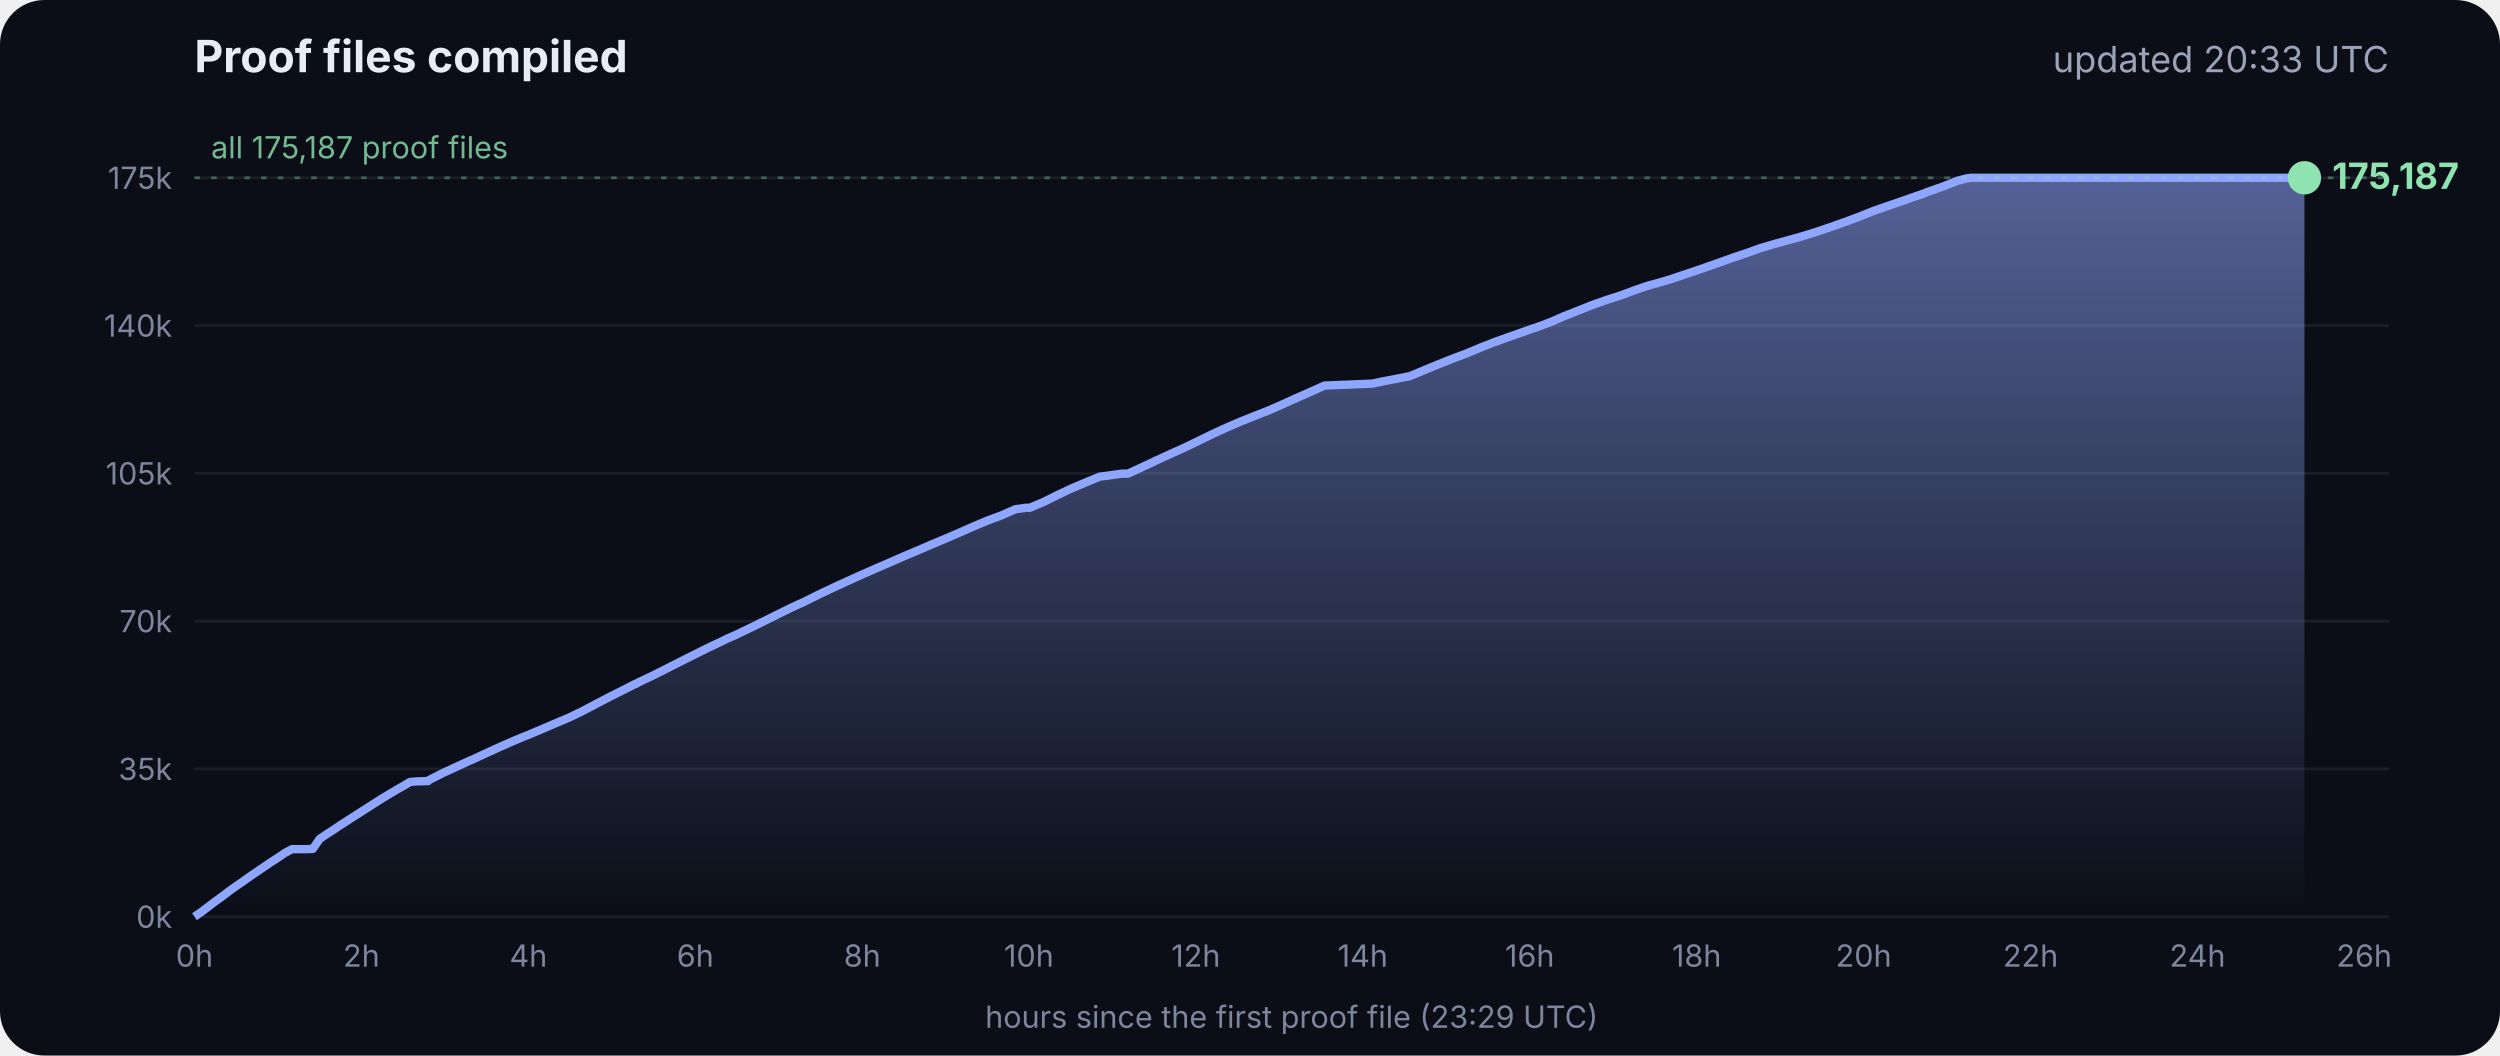
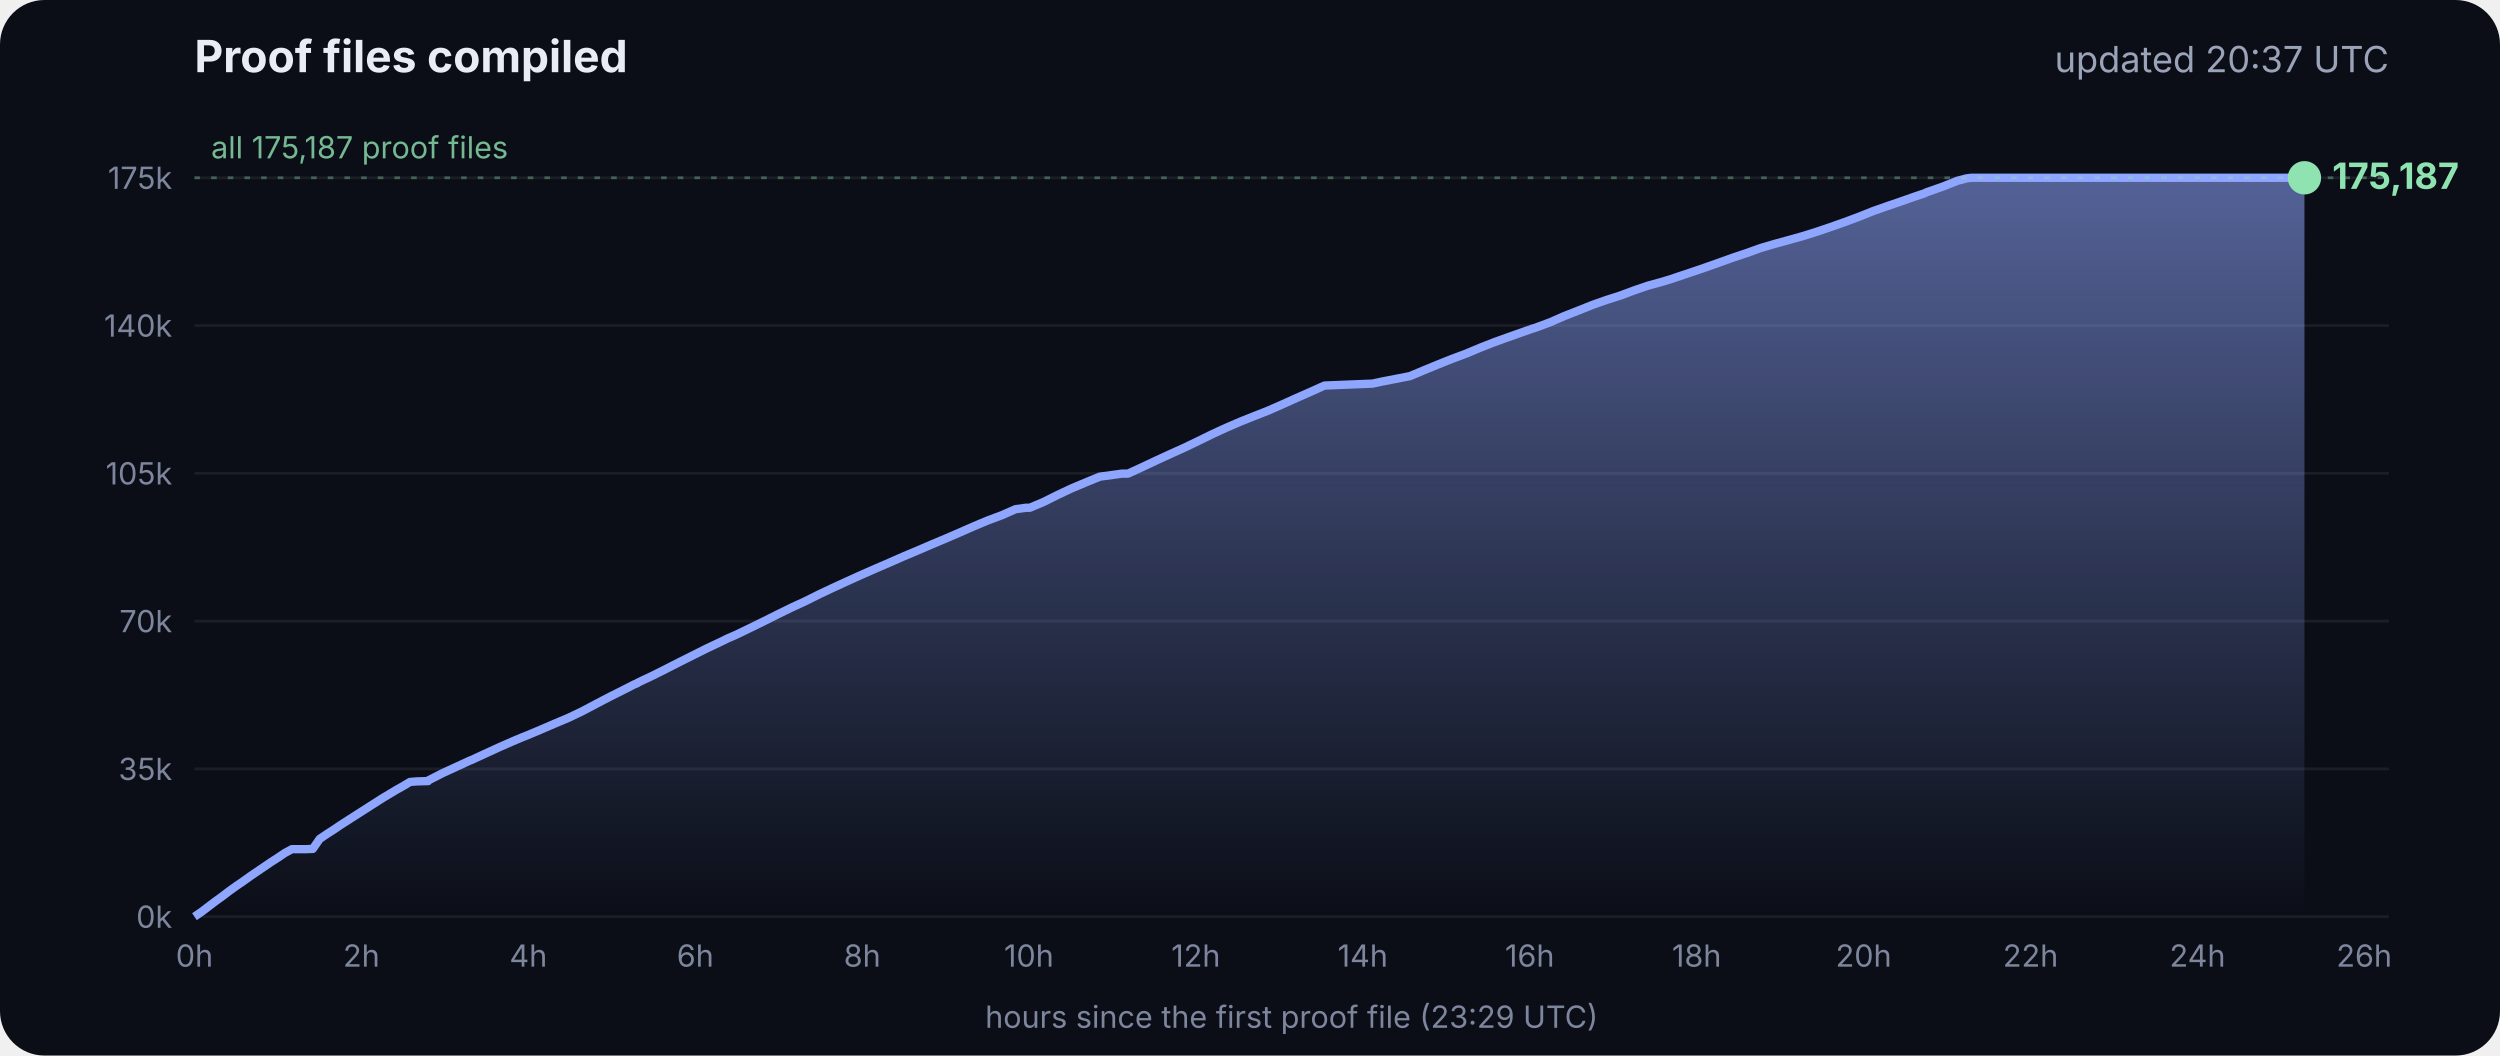
<svg xmlns="http://www.w3.org/2000/svg" viewBox="0 0 900 380" font-family="Inter, -apple-system, Segoe UI, sans-serif">
  <defs>
    <linearGradient id="g" x1="0" y1="0" x2="0" y2="1">
      <stop offset="0" stop-color="#8fa6ff" stop-opacity=".55" />
      <stop offset="1" stop-color="#8fa6ff" stop-opacity="0" />
    </linearGradient>
  </defs>
  <rect width="900" height="380" rx="16" fill="#0b0e17" />
  <text x="70" y="26" fill="#e8ecf5" font-size="16" font-weight="700">Proof files compiled</text>
-   <text x="860" y="26" fill="#9aa3b8" font-size="13" text-anchor="end">updated 20:33 UTC</text>
+   <text x="860" y="26" fill="#9aa3b8" font-size="13" text-anchor="end">updated 20:37 UTC</text>
  <line x1="70" x2="860" y1="330.0" y2="330.0" stroke="#ffffff" stroke-opacity=".07" />
  <text x="62" y="334.0" fill="#7d869c" font-size="11" text-anchor="end">0k</text>
  <line x1="70" x2="860" y1="276.8" y2="276.8" stroke="#ffffff" stroke-opacity=".07" />
  <text x="62" y="280.8" fill="#7d869c" font-size="11" text-anchor="end">35k</text>
  <line x1="70" x2="860" y1="223.6" y2="223.6" stroke="#ffffff" stroke-opacity=".07" />
  <text x="62" y="227.6" fill="#7d869c" font-size="11" text-anchor="end">70k</text>
  <line x1="70" x2="860" y1="170.4" y2="170.4" stroke="#ffffff" stroke-opacity=".07" />
  <text x="62" y="174.4" fill="#7d869c" font-size="11" text-anchor="end">105k</text>
  <line x1="70" x2="860" y1="117.2" y2="117.2" stroke="#ffffff" stroke-opacity=".07" />
  <text x="62" y="121.2" fill="#7d869c" font-size="11" text-anchor="end">140k</text>
  <line x1="70" x2="860" y1="64.0" y2="64.0" stroke="#ffffff" stroke-opacity=".07" />
  <text x="62" y="68.0" fill="#7d869c" font-size="11" text-anchor="end">175k</text>
  <text x="70.0" y="348" fill="#7d869c" font-size="11" text-anchor="middle">0h</text>
  <text x="130.1" y="348" fill="#7d869c" font-size="11" text-anchor="middle">2h</text>
  <text x="190.2" y="348" fill="#7d869c" font-size="11" text-anchor="middle">4h</text>
  <text x="250.3" y="348" fill="#7d869c" font-size="11" text-anchor="middle">6h</text>
  <text x="310.4" y="348" fill="#7d869c" font-size="11" text-anchor="middle">8h</text>
  <text x="370.4" y="348" fill="#7d869c" font-size="11" text-anchor="middle">10h</text>
  <text x="430.5" y="348" fill="#7d869c" font-size="11" text-anchor="middle">12h</text>
  <text x="490.6" y="348" fill="#7d869c" font-size="11" text-anchor="middle">14h</text>
  <text x="550.7" y="348" fill="#7d869c" font-size="11" text-anchor="middle">16h</text>
  <text x="610.8" y="348" fill="#7d869c" font-size="11" text-anchor="middle">18h</text>
  <text x="670.9" y="348" fill="#7d869c" font-size="11" text-anchor="middle">20h</text>
  <text x="731.0" y="348" fill="#7d869c" font-size="11" text-anchor="middle">22h</text>
  <text x="791.1" y="348" fill="#7d869c" font-size="11" text-anchor="middle">24h</text>
  <text x="851.1" y="348" fill="#7d869c" font-size="11" text-anchor="middle">26h</text>
  <polygon points="70.0,330.0 70.0,330.0 72.5,328.3 75.0,326.4 77.5,324.5 80.0,322.7 82.5,320.8 85.0,319.0 87.5,317.3 90.0,315.5 92.5,313.8 95.0,312.1 97.5,310.4 100.0,308.8 102.5,307.1 105.1,305.7 107.6,305.7 110.1,305.7 112.6,305.6 115.1,302.0 117.6,300.3 120.1,298.7 122.6,297.0 125.1,295.4 127.6,293.8 130.1,292.2 132.6,290.6 135.1,289.0 137.6,287.4 140.1,285.9 142.6,284.4 145.1,283.0 147.6,281.5 150.1,281.3 153.5,281.2 153.7,281.2 154.1,281.2 154.3,280.9 159.4,278.3 164.4,276.0 169.4,273.7 169.5,273.7 174.5,271.4 179.5,269.1 184.5,266.9 188.3,265.3 189.6,264.8 194.6,262.7 199.7,260.5 204.7,258.4 209.7,256.0 214.8,253.3 219.8,250.7 224.8,248.2 228.5,246.3 228.9,246.2 229.5,245.9 229.5,245.8 234.6,243.4 239.6,240.9 244.7,238.3 249.7,235.8 254.7,233.3 259.8,230.9 261.8,229.9 264.8,228.6 269.8,226.2 274.9,223.7 279.9,221.2 285.0,218.7 290.0,216.4 295.0,213.9 300.1,211.5 305.1,209.2 310.2,206.9 315.2,204.7 320.3,202.5 325.3,200.3 330.3,198.2 335.4,196.0 340.4,193.9 345.5,191.7 350.5,189.5 355.5,187.4 360.6,185.5 365.6,183.3 369.3,182.8 370.7,182.8 375.7,180.7 380.7,178.2 385.8,175.8 390.8,173.7 395.9,171.6 404.0,170.5 406.1,170.5 411.1,168.2 416.2,165.8 421.2,163.5 426.3,161.2 431.3,158.8 436.4,156.3 441.4,154.0 446.5,151.8 451.5,149.8 456.6,147.8 461.6,145.6 466.7,143.3 471.7,141.1 476.8,138.8 494.1,138.1 497.3,137.4 507.6,135.4 512.6,133.3 517.7,131.2 522.7,129.2 527.8,127.3 532.8,125.2 537.9,123.2 542.9,121.4 548.0,119.6 551.4,118.4 553.0,117.9 553.5,117.7 558.1,116.0 563.1,113.8 568.2,111.8 573.2,109.8 578.3,108.0 583.3,106.4 588.4,104.5 593.4,102.8 598.5,101.4 602.4,100.2 603.5,99.8 608.6,98.1 613.6,96.4 618.7,94.6 623.7,92.8 628.8,91.1 633.8,89.3 635.5,88.8 638.9,87.8 644.0,86.4 649.0,85.0 654.1,83.4 659.1,81.7 664.2,79.9 669.3,78.0 674.3,76.0 679.4,74.2 684.4,72.5 689.5,70.7 692.8,69.6 693.6,69.2 694.5,68.9 699.6,67.1 704.6,65.1 708.0,64.2 708.8,64.1 709.7,64.0 713.4,64.0 715.2,64.0 718.5,64.0 723.5,64.0 728.6,64.0 733.7,64.0 738.7,64.0 743.7,64.0 748.8,64.0 753.9,64.0 758.9,64.0 764.0,64.0 769.0,64.0 774.1,64.0 779.1,64.0 784.2,64.0 789.2,64.0 794.3,64.0 797.0,64.0 798.2,64.0 799.3,64.0 804.4,64.0 809.4,64.0 814.5,64.0 818.9,64.0 819.1,64.0 819.5,64.0 822.0,64.0 824.6,64.0 826.0,64.0 826.0,64.0 826.4,64.0 828.9,64.0 829.2,64.0 829.6,64.0 829.6,330.0" fill="url(#g)" />
  <polyline points="70.0,330.0 72.5,328.3 75.0,326.4 77.5,324.5 80.0,322.7 82.5,320.8 85.0,319.0 87.5,317.3 90.0,315.5 92.5,313.8 95.0,312.1 97.5,310.4 100.0,308.8 102.5,307.1 105.1,305.7 107.6,305.7 110.1,305.7 112.6,305.6 115.1,302.0 117.6,300.3 120.1,298.7 122.6,297.0 125.1,295.4 127.6,293.8 130.1,292.2 132.6,290.6 135.1,289.0 137.6,287.4 140.1,285.9 142.6,284.4 145.1,283.0 147.6,281.5 150.1,281.3 153.5,281.2 153.7,281.2 154.1,281.2 154.3,280.9 159.4,278.3 164.4,276.0 169.4,273.7 169.5,273.7 174.5,271.4 179.5,269.1 184.5,266.9 188.3,265.3 189.6,264.8 194.6,262.7 199.7,260.5 204.7,258.4 209.7,256.0 214.8,253.3 219.8,250.7 224.8,248.2 228.5,246.3 228.9,246.2 229.5,245.9 229.5,245.8 234.6,243.4 239.6,240.9 244.7,238.3 249.7,235.8 254.7,233.3 259.8,230.9 261.8,229.9 264.8,228.6 269.8,226.2 274.9,223.7 279.9,221.2 285.0,218.7 290.0,216.4 295.0,213.9 300.1,211.5 305.1,209.2 310.2,206.9 315.2,204.7 320.3,202.5 325.3,200.3 330.3,198.2 335.4,196.0 340.4,193.9 345.5,191.7 350.5,189.5 355.5,187.4 360.6,185.5 365.6,183.3 369.3,182.8 370.7,182.8 375.7,180.7 380.7,178.2 385.8,175.8 390.8,173.7 395.9,171.6 404.0,170.5 406.1,170.5 411.1,168.2 416.2,165.8 421.2,163.5 426.3,161.2 431.3,158.8 436.4,156.3 441.4,154.0 446.5,151.8 451.5,149.8 456.6,147.8 461.6,145.6 466.7,143.3 471.7,141.1 476.8,138.8 494.1,138.1 497.3,137.4 507.6,135.4 512.6,133.3 517.7,131.2 522.7,129.2 527.8,127.3 532.8,125.2 537.9,123.2 542.9,121.4 548.0,119.6 551.4,118.4 553.0,117.9 553.5,117.7 558.1,116.0 563.1,113.8 568.2,111.8 573.2,109.8 578.3,108.0 583.3,106.4 588.4,104.5 593.4,102.8 598.5,101.4 602.4,100.2 603.5,99.8 608.6,98.1 613.6,96.4 618.7,94.6 623.7,92.8 628.8,91.1 633.8,89.3 635.5,88.8 638.9,87.8 644.0,86.4 649.0,85.0 654.1,83.4 659.1,81.7 664.2,79.9 669.3,78.0 674.3,76.0 679.4,74.2 684.4,72.5 689.5,70.7 692.8,69.6 693.6,69.2 694.5,68.9 699.6,67.1 704.6,65.1 708.0,64.2 708.8,64.1 709.7,64.0 713.4,64.0 715.2,64.0 718.5,64.0 723.5,64.0 728.6,64.0 733.7,64.0 738.7,64.0 743.7,64.0 748.8,64.0 753.9,64.0 758.9,64.0 764.0,64.0 769.0,64.0 774.1,64.0 779.1,64.0 784.2,64.0 789.2,64.0 794.3,64.0 797.0,64.0 798.2,64.0 799.3,64.0 804.4,64.0 809.4,64.0 814.5,64.0 818.9,64.0 819.1,64.0 819.5,64.0 822.0,64.0 824.6,64.0 826.0,64.0 826.0,64.0 826.4,64.0 828.9,64.0 829.2,64.0 829.6,64.0" fill="none" stroke="#8fa6ff" stroke-width="3" stroke-linejoin="round" />
  <circle cx="829.6" cy="64.0" r="6" fill="#8fe3b0" />
  <text x="839.6" y="68.0" fill="#8fe3b0" font-size="13" font-weight="700">175,187</text>
  <line x1="70" x2="860" y1="64.0" y2="64.0" stroke="#8fe3b0" stroke-opacity=".35" stroke-dasharray="2 4" />
  <text x="76" y="57.0" fill="#8fe3b0" fill-opacity=".8" font-size="11">all 175,187 proof files</text>
  <text x="465" y="370" fill="#7d869c" font-size="11" text-anchor="middle">hours since the first proof file (23:29 UTC)</text>
</svg>
